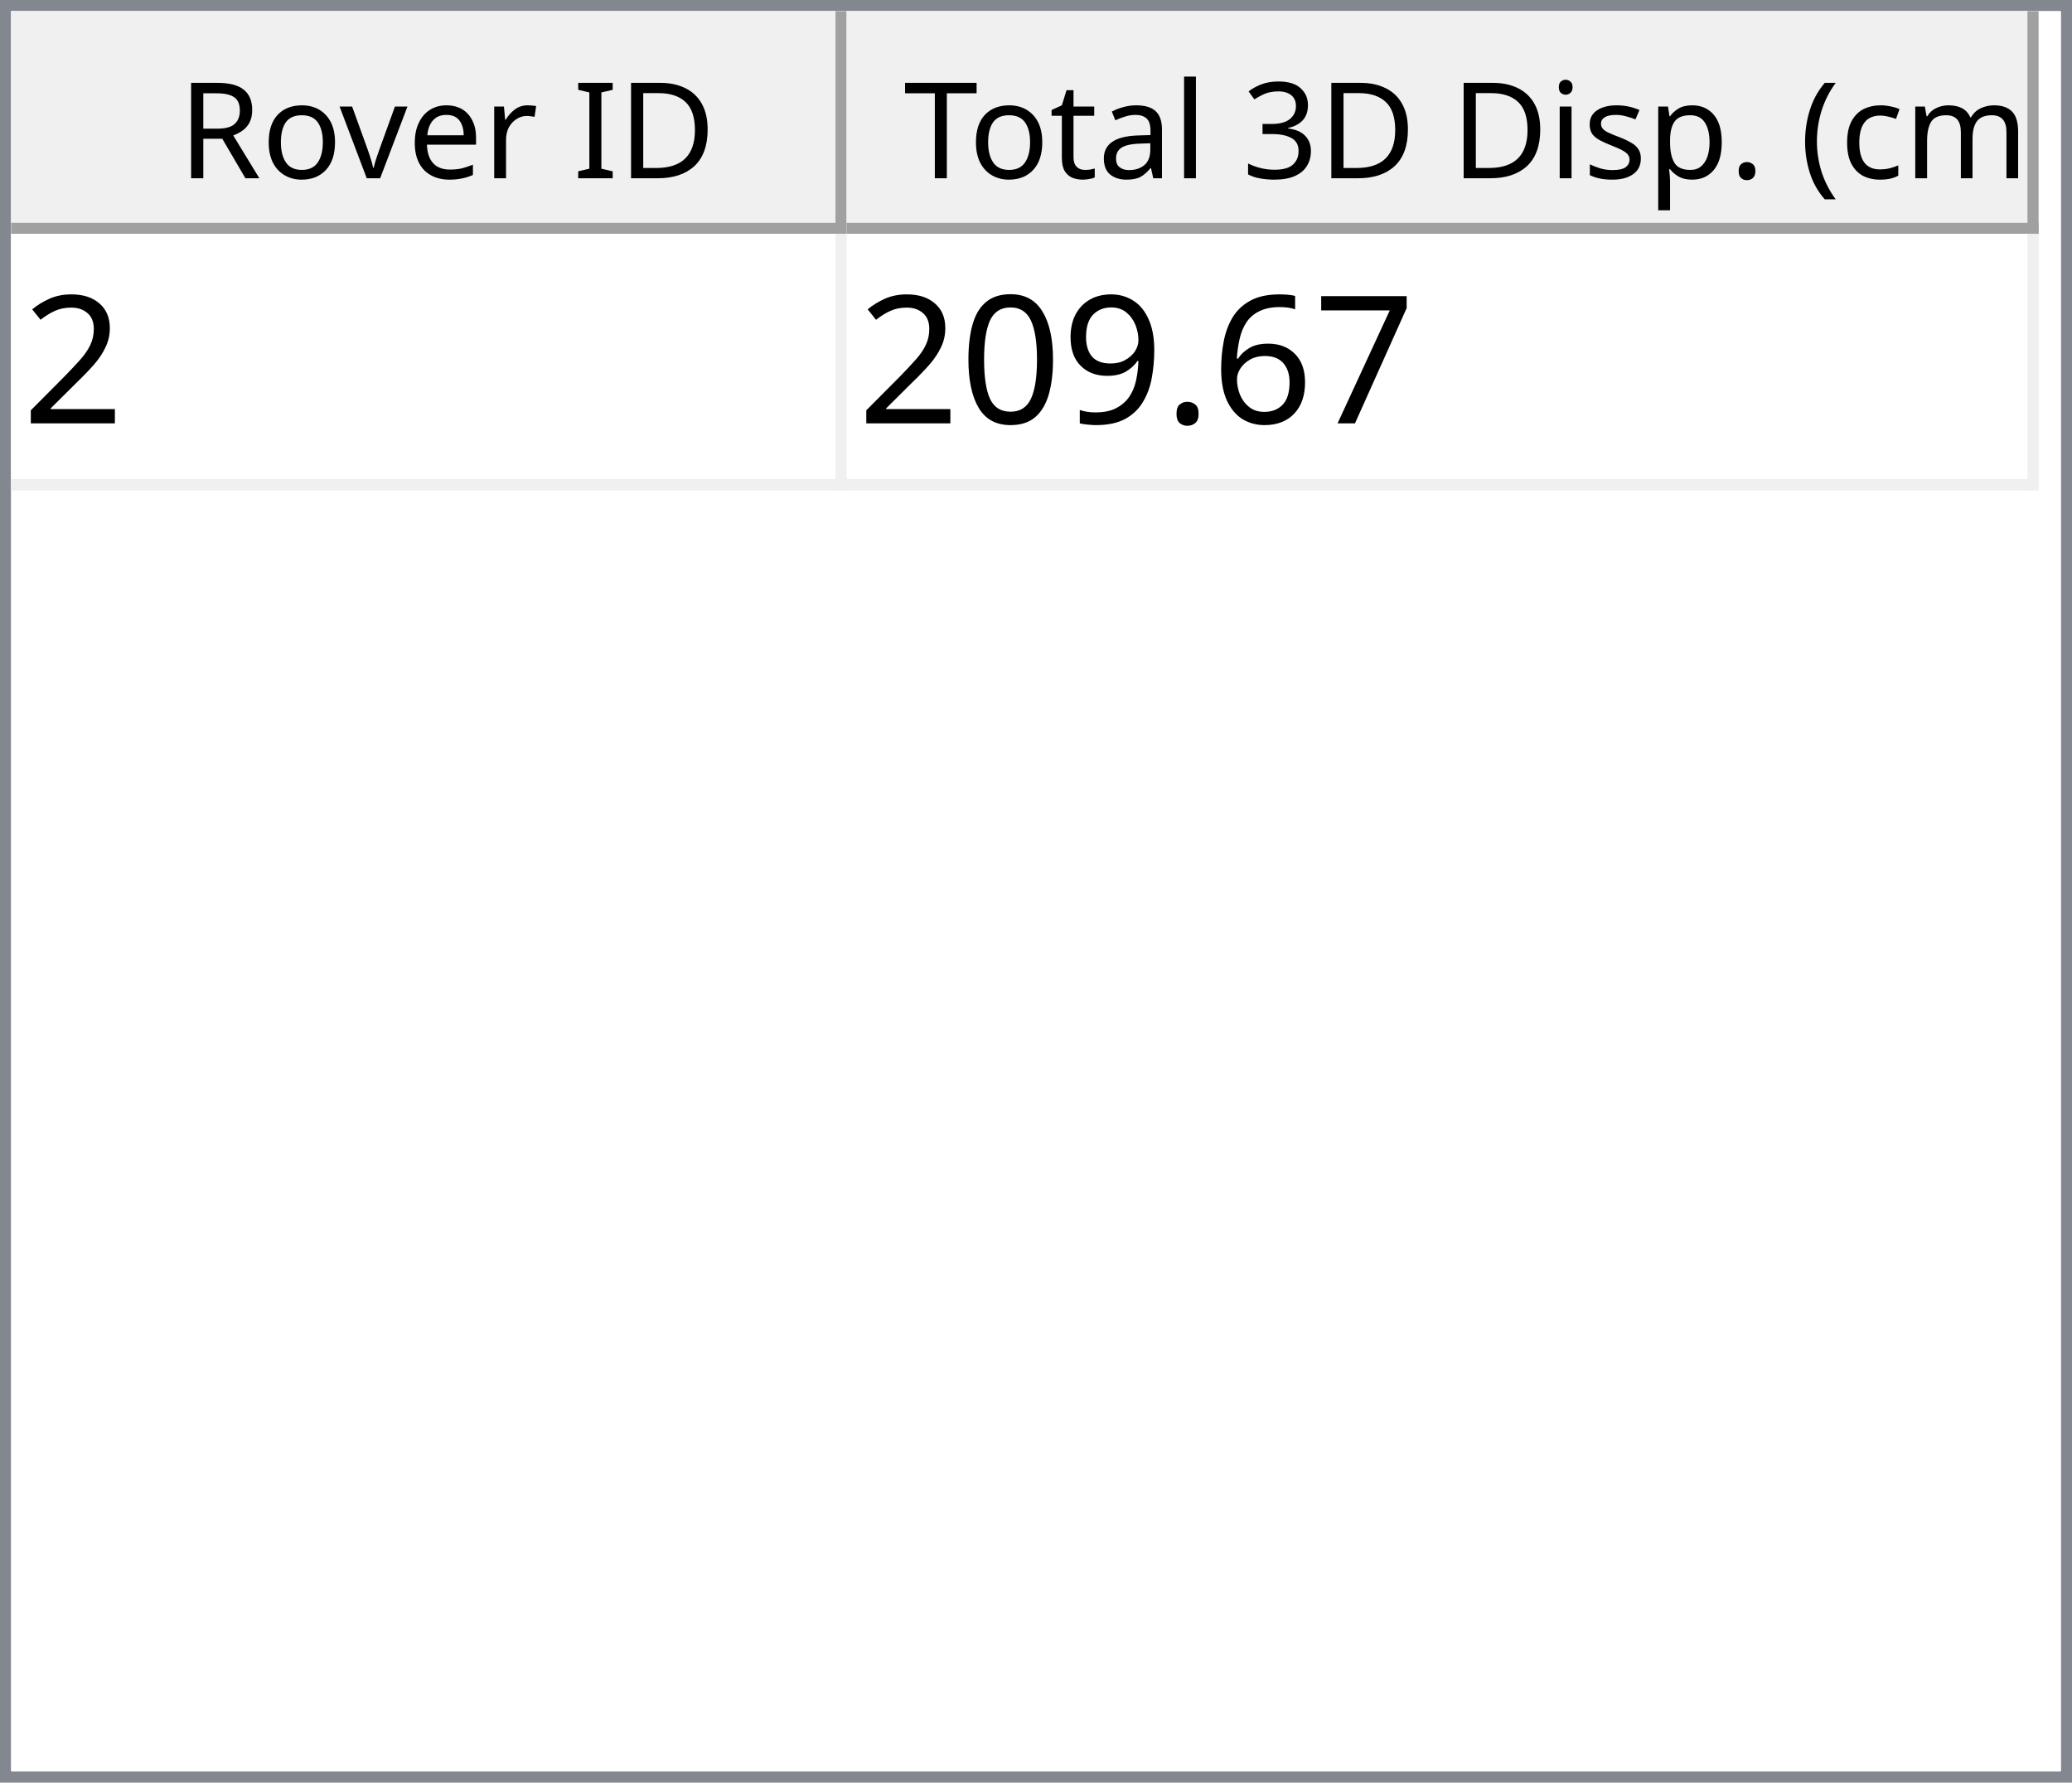
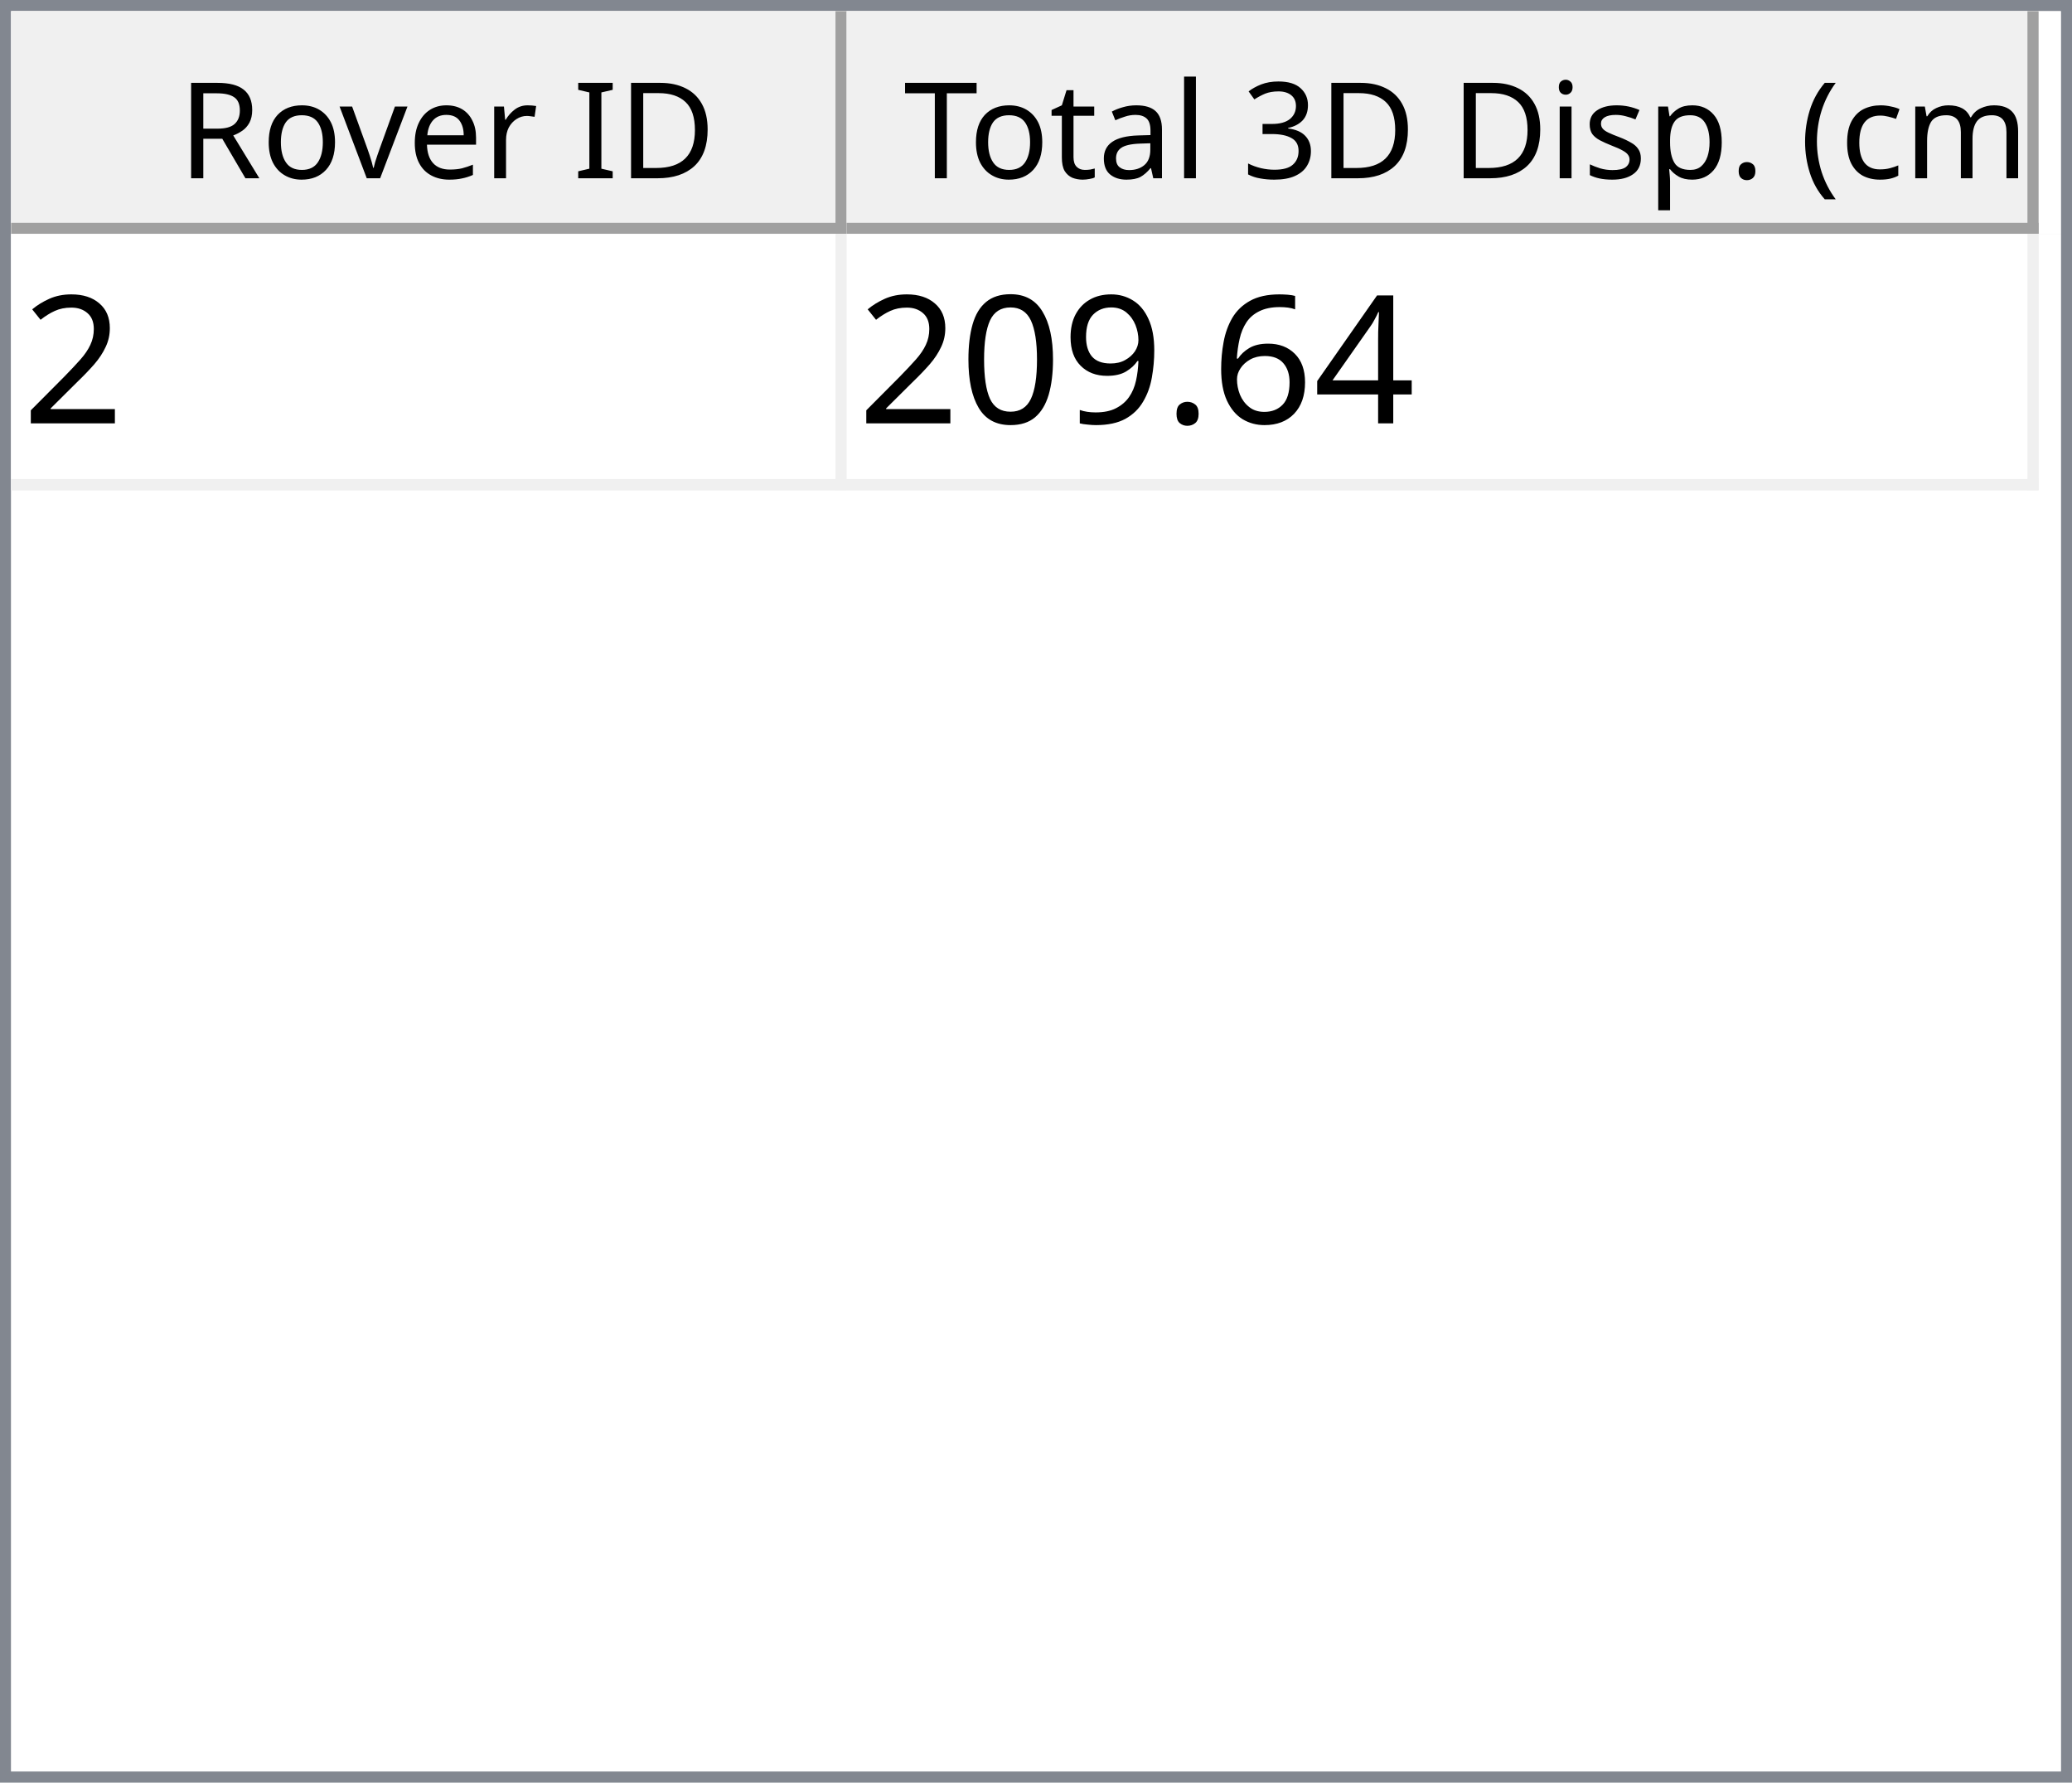
<svg xmlns="http://www.w3.org/2000/svg" style="fill-opacity:1; color-rendering:auto; color-interpolation:auto; text-rendering:auto; stroke:black; stroke-linecap:square; stroke-miterlimit:10; shape-rendering:auto; stroke-opacity:1; fill:black; stroke-dasharray:none; font-weight:normal; stroke-width:1; font-family:'Dialog'; font-style:normal; stroke-linejoin:miter; font-size:12px; stroke-dashoffset:0; image-rendering:auto;" width="186" height="160">
  <defs id="genericDefs" />
  <g>
    <defs id="defs1">
      <clipPath clipPathUnits="userSpaceOnUse" id="clipPath1">
        <path d="M0 0 L186 0 L186 160 L0 160 L0 0 Z" />
      </clipPath>
      <clipPath clipPathUnits="userSpaceOnUse" id="clipPath2">
        <path d="M0 0 L0 160 L186 160 L186 0 Z" />
      </clipPath>
      <clipPath clipPathUnits="userSpaceOnUse" id="clipPath3">
        <path d="M0 0 L0 20 L184 20 L184 0 Z" />
      </clipPath>
      <clipPath clipPathUnits="userSpaceOnUse" id="clipPath4">
        <path d="M0 0 L0 20 L75 20 L75 0 Z" />
      </clipPath>
      <clipPath clipPathUnits="userSpaceOnUse" id="clipPath5">
        <path d="M1 1 L1 19 L74 19 L74 1 Z" />
      </clipPath>
      <clipPath clipPathUnits="userSpaceOnUse" id="clipPath6">
        <path d="M0 0 L0 18 L73 18 L73 0 Z" />
      </clipPath>
      <clipPath clipPathUnits="userSpaceOnUse" id="clipPath7">
        <path d="M-0.5 -0.5 L-0.5 19.5 L74.5 19.5 L74.5 -0.5 Z" />
      </clipPath>
      <clipPath clipPathUnits="userSpaceOnUse" id="clipPath8">
        <path d="M0 0 L0 20 L107 20 L107 0 Z" />
      </clipPath>
      <clipPath clipPathUnits="userSpaceOnUse" id="clipPath9">
        <path d="M1 1 L1 19 L106 19 L106 1 Z" />
      </clipPath>
      <clipPath clipPathUnits="userSpaceOnUse" id="clipPath10">
        <path d="M0 0 L0 18 L105 18 L105 0 Z" />
      </clipPath>
      <clipPath clipPathUnits="userSpaceOnUse" id="clipPath11">
        <path d="M-0.5 -0.5 L-0.5 19.5 L106.5 19.5 L106.5 -0.5 Z" />
      </clipPath>
      <clipPath clipPathUnits="userSpaceOnUse" id="clipPath12">
        <path d="M0 0 L0 138 L184 138 L184 0 Z" />
      </clipPath>
      <clipPath clipPathUnits="userSpaceOnUse" id="clipPath13">
        <path d="M0 0 L0 23 L182 23 L182 0 Z" />
      </clipPath>
      <clipPath clipPathUnits="userSpaceOnUse" id="clipPath14">
        <path d="M-0.5 -0.5 L-0.5 22.5 L181.5 22.5 L181.5 -0.5 Z" />
      </clipPath>
      <clipPath clipPathUnits="userSpaceOnUse" id="clipPath15">
        <path d="M0 0 L0 22 L74 22 L74 0 Z" />
      </clipPath>
      <clipPath clipPathUnits="userSpaceOnUse" id="clipPath16">
        <path d="M0 0 L0 22 L106 22 L106 0 Z" />
      </clipPath>
      <font horiz-adv-x="64.551" id="font1">
        <font-face ascent="107.91" descent="25.098" units-per-em="100" style="font-style:normal; font-family:Segoe UI; font-weight:normal;" />
        <missing-glyph horiz-adv-x="64.551" d="M8.109 0 L8.109 68.266 L56.453 68.266 L56.453 0 L8.109 0 ZM15.328 7.234 L49.219 7.234 L49.219 61.031 L15.328 61.031 L15.328 7.234 Z" />
        <glyph unicode="D" horiz-adv-x="70.117" d="M9.188 0 L9.188 70.016 L28.516 70.016 Q65.531 70.016 65.531 35.891 Q65.531 19.672 55.25 9.836 Q44.969 0 27.734 0 L9.188 0 ZM17.391 62.594 L17.391 7.422 L27.828 7.422 Q41.609 7.422 49.273 14.797 Q56.938 22.172 56.938 35.688 Q56.938 62.594 28.328 62.594 L17.391 62.594 Z" />
        <glyph unicode="I" horiz-adv-x="26.611" d="M17.391 0 L9.188 0 L9.188 70.016 L17.391 70.016 L17.391 0 Z" />
        <glyph unicode=" " horiz-adv-x="27.393" d="" />
        <glyph unicode="r" horiz-adv-x="34.766" d="M34.188 41.891 Q32.078 43.5 28.125 43.5 Q23 43.5 19.555 38.672 Q16.109 33.844 16.109 25.484 L16.109 0 L8.109 0 L8.109 50 L16.109 50 L16.109 39.703 L16.312 39.703 Q18.016 44.969 21.531 47.922 Q25.047 50.875 29.391 50.875 Q32.516 50.875 34.188 50.203 L34.188 41.891 Z" />
        <glyph unicode="e" horiz-adv-x="52.295" d="M48.297 23 L12.984 23 Q13.188 14.656 17.484 10.109 Q21.781 5.562 29.297 5.562 Q37.75 5.562 44.828 11.141 L44.828 3.609 Q38.234 -1.172 27.391 -1.172 Q16.797 -1.172 10.742 5.641 Q4.688 12.453 4.688 24.812 Q4.688 36.469 11.305 43.82 Q17.922 51.172 27.734 51.172 Q37.547 51.172 42.922 44.828 Q48.297 38.484 48.297 27.203 L48.297 23 ZM40.094 29.781 Q40.047 36.719 36.75 40.578 Q33.453 44.438 27.594 44.438 Q21.922 44.438 17.969 40.383 Q14.016 36.328 13.094 29.781 L40.094 29.781 Z" />
        <glyph unicode="v" horiz-adv-x="47.9" d="M47.406 50 L27.484 0 L19.625 0 L0.688 50 L9.469 50 L22.172 13.672 Q23.578 9.672 23.922 6.688 L24.125 6.688 Q24.609 10.453 25.688 13.484 L38.969 50 L47.406 50 Z" />
        <glyph unicode="o" horiz-adv-x="58.594" d="M29 -1.172 Q17.922 -1.172 11.305 5.836 Q4.688 12.844 4.688 24.422 Q4.688 37.016 11.57 44.094 Q18.453 51.172 30.172 51.172 Q41.359 51.172 47.633 44.289 Q53.906 37.406 53.906 25.203 Q53.906 13.234 47.141 6.031 Q40.375 -1.172 29 -1.172 ZM29.594 44.438 Q21.875 44.438 17.383 39.188 Q12.891 33.938 12.891 24.703 Q12.891 15.828 17.43 10.695 Q21.969 5.562 29.594 5.562 Q37.359 5.562 41.531 10.594 Q45.703 15.625 45.703 24.906 Q45.703 34.281 41.531 39.359 Q37.359 44.438 29.594 44.438 Z" />
        <glyph unicode="R" horiz-adv-x="59.814" d="M59.375 0 L49.609 0 L37.891 19.625 Q36.281 22.359 34.766 24.289 Q33.25 26.219 31.664 27.438 Q30.078 28.656 28.25 29.219 Q26.422 29.781 24.125 29.781 L17.391 29.781 L17.391 0 L9.188 0 L9.188 70.016 L30.078 70.016 Q34.672 70.016 38.555 68.867 Q42.438 67.719 45.289 65.375 Q48.141 63.031 49.758 59.547 Q51.375 56.062 51.375 51.375 Q51.375 47.703 50.273 44.656 Q49.172 41.609 47.148 39.211 Q45.125 36.812 42.266 35.133 Q39.406 33.453 35.844 32.516 L35.844 32.328 Q37.594 31.547 38.891 30.547 Q40.188 29.547 41.359 28.18 Q42.531 26.812 43.68 25.078 Q44.828 23.344 46.234 21.047 L59.375 0 ZM17.391 62.594 L17.391 37.203 L28.516 37.203 Q31.594 37.203 34.203 38.133 Q36.812 39.062 38.719 40.797 Q40.625 42.531 41.703 45.047 Q42.781 47.562 42.781 50.688 Q42.781 56.297 39.141 59.445 Q35.5 62.594 28.609 62.594 L17.391 62.594 Z" />
        <glyph unicode=")" horiz-adv-x="30.176" d="M8.297 -15.922 L1.172 -15.922 Q16.406 2.344 16.406 26.812 Q16.406 51.469 1.078 70.016 L8.297 70.016 Q23.531 52.156 23.531 26.703 Q23.531 1.375 8.297 -15.922 Z" />
        <glyph unicode="m" horiz-adv-x="86.133" d="M79.109 0 L71.094 0 L71.094 28.719 Q71.094 37.016 68.531 40.727 Q65.969 44.438 59.906 44.438 Q54.781 44.438 51.195 39.75 Q47.609 35.062 47.609 28.516 L47.609 0 L39.594 0 L39.594 29.688 Q39.594 44.438 28.219 44.438 Q22.953 44.438 19.531 40.016 Q16.109 35.594 16.109 28.516 L16.109 0 L8.109 0 L8.109 50 L16.109 50 L16.109 42.094 L16.312 42.094 Q21.625 51.172 31.844 51.172 Q36.969 51.172 40.773 48.312 Q44.578 45.453 46 40.828 Q51.562 51.172 62.594 51.172 Q79.109 51.172 79.109 30.812 L79.109 0 Z" />
        <glyph unicode="c" horiz-adv-x="46.191" d="M42.188 2.297 Q36.422 -1.172 28.516 -1.172 Q17.828 -1.172 11.258 5.789 Q4.688 12.75 4.688 23.828 Q4.688 36.188 11.766 43.68 Q18.844 51.172 30.672 51.172 Q37.25 51.172 42.281 48.734 L42.281 40.531 Q36.719 44.438 30.375 44.438 Q22.703 44.438 17.797 38.945 Q12.891 33.453 12.891 24.516 Q12.891 15.719 17.508 10.641 Q22.125 5.562 29.891 5.562 Q36.422 5.562 42.188 9.906 L42.188 2.297 Z" />
        <glyph unicode="(" horiz-adv-x="30.176" d="M29.109 -15.922 L21.969 -15.922 Q6.844 1.375 6.844 26.703 Q6.844 52.156 21.969 70.016 L29.203 70.016 Q13.875 51.469 13.875 26.812 Q13.875 2.344 29.109 -15.922 Z" />
        <glyph unicode="." horiz-adv-x="21.68" d="M10.891 -1.078 Q8.641 -1.078 7.055 0.539 Q5.469 2.156 5.469 4.391 Q5.469 6.641 7.055 8.273 Q8.641 9.906 10.891 9.906 Q13.188 9.906 14.797 8.273 Q16.406 6.641 16.406 4.391 Q16.406 2.156 14.797 0.539 Q13.188 -1.078 10.891 -1.078 Z" />
        <glyph unicode="p" horiz-adv-x="58.789" d="M16.312 7.234 L16.109 7.234 L16.109 -23 L8.109 -23 L8.109 50 L16.109 50 L16.109 41.219 L16.312 41.219 Q22.219 51.172 33.594 51.172 Q43.266 51.172 48.688 44.461 Q54.109 37.75 54.109 26.469 Q54.109 13.922 48 6.375 Q41.891 -1.172 31.297 -1.172 Q21.578 -1.172 16.312 7.234 ZM16.109 27.391 L16.109 20.406 Q16.109 14.203 20.141 9.883 Q24.172 5.562 30.375 5.562 Q37.641 5.562 41.773 11.133 Q45.906 16.703 45.906 26.609 Q45.906 34.969 42.047 39.703 Q38.188 44.438 31.594 44.438 Q24.609 44.438 20.359 39.578 Q16.109 34.719 16.109 27.391 Z" />
        <glyph unicode="s" horiz-adv-x="42.432" d="M5.078 1.812 L5.078 10.406 Q11.625 5.562 19.484 5.562 Q30.031 5.562 30.031 12.594 Q30.031 14.594 29.125 15.992 Q28.219 17.391 26.68 18.461 Q25.141 19.531 23.07 20.383 Q21 21.234 18.609 22.172 Q15.281 23.484 12.766 24.828 Q10.25 26.172 8.57 27.859 Q6.891 29.547 6.031 31.695 Q5.172 33.844 5.172 36.719 Q5.172 40.234 6.789 42.945 Q8.406 45.656 11.086 47.484 Q13.766 49.312 17.211 50.242 Q20.656 51.172 24.312 51.172 Q30.812 51.172 35.938 48.922 L35.938 40.828 Q30.422 44.438 23.25 44.438 Q21 44.438 19.195 43.922 Q17.391 43.406 16.094 42.477 Q14.797 41.547 14.086 40.258 Q13.375 38.969 13.375 37.406 Q13.375 35.453 14.086 34.133 Q14.797 32.812 16.164 31.789 Q17.531 30.766 19.484 29.938 Q21.438 29.109 23.922 28.125 Q27.25 26.859 29.883 25.516 Q32.516 24.172 34.375 22.484 Q36.234 20.797 37.234 18.602 Q38.234 16.406 38.234 13.375 Q38.234 9.672 36.602 6.938 Q34.969 4.203 32.234 2.398 Q29.5 0.594 25.93 -0.289 Q22.359 -1.172 18.453 -1.172 Q10.75 -1.172 5.078 1.812 Z" />
        <glyph unicode="i" horiz-adv-x="24.219" d="M12.203 62.703 Q10.062 62.703 8.547 64.164 Q7.031 65.625 7.031 67.875 Q7.031 70.125 8.547 71.609 Q10.062 73.094 12.203 73.094 Q14.406 73.094 15.945 71.609 Q17.484 70.125 17.484 67.875 Q17.484 65.719 15.945 64.211 Q14.406 62.703 12.203 62.703 ZM16.109 0 L8.109 0 L8.109 50 L16.109 50 L16.109 0 Z" />
        <glyph unicode="3" horiz-adv-x="53.906" d="M46.531 19.828 Q46.531 15.094 44.75 11.211 Q42.969 7.328 39.719 4.57 Q36.469 1.812 31.93 0.297 Q27.391 -1.219 21.922 -1.219 Q11.922 -1.219 6 2.594 L6 11.188 Q13.094 5.609 22.219 5.609 Q25.875 5.609 28.828 6.539 Q31.781 7.469 33.906 9.227 Q36.031 10.984 37.18 13.477 Q38.328 15.969 38.328 19.094 Q38.328 32.812 18.797 32.812 L12.984 32.812 L12.984 39.594 L18.5 39.594 Q35.797 39.594 35.797 52.484 Q35.797 64.406 22.609 64.406 Q15.188 64.406 8.688 59.422 L8.688 67.188 Q15.375 71.188 24.609 71.188 Q29 71.188 32.57 69.969 Q36.141 68.75 38.68 66.555 Q41.219 64.359 42.609 61.281 Q44 58.203 44 54.5 Q44 40.672 30.031 36.719 L30.031 36.531 Q33.594 36.141 36.625 34.797 Q39.656 33.453 41.852 31.305 Q44.047 29.156 45.289 26.25 Q46.531 23.344 46.531 19.828 Z" />
        <glyph unicode="l" horiz-adv-x="24.219" d="M16.109 0 L8.109 0 L8.109 74.031 L16.109 74.031 L16.109 0 Z" />
        <glyph unicode="a" horiz-adv-x="50.879" d="M43.891 0 L35.891 0 L35.891 7.812 L35.688 7.812 Q30.469 -1.172 20.312 -1.172 Q12.844 -1.172 8.617 2.781 Q4.391 6.734 4.391 13.281 Q4.391 27.297 20.906 29.594 L35.891 31.688 Q35.891 44.438 25.594 44.438 Q16.547 44.438 9.281 38.281 L9.281 46.484 Q16.656 51.172 26.266 51.172 Q43.891 51.172 43.891 32.516 L43.891 0 ZM35.891 25.297 L23.828 23.641 Q18.266 22.859 15.43 20.875 Q12.594 18.891 12.594 13.875 Q12.594 10.203 15.211 7.883 Q17.828 5.562 22.172 5.562 Q28.125 5.562 32.008 9.742 Q35.891 13.922 35.891 20.312 L35.891 25.297 Z" />
        <glyph unicode="t" horiz-adv-x="33.887" d="M31.297 0.484 Q28.469 -1.078 23.828 -1.078 Q10.688 -1.078 10.688 13.578 L10.688 43.172 L2.094 43.172 L2.094 50 L10.688 50 L10.688 62.203 L18.703 64.797 L18.703 50 L31.297 50 L31.297 43.172 L18.703 43.172 L18.703 14.984 Q18.703 9.969 20.414 7.82 Q22.125 5.672 26.078 5.672 Q29.109 5.672 31.297 7.328 L31.297 0.484 Z" />
        <glyph unicode="T" horiz-adv-x="52.393" d="M50.594 62.594 L30.375 62.594 L30.375 0 L22.172 0 L22.172 62.594 L2 62.594 L2 70.016 L50.594 70.016 L50.594 62.594 Z" />
      </font>
      <font horiz-adv-x="75.0" id="font2">
        <font-face ascent="100.537" descent="21.973" units-per-em="100" style="font-style:normal; font-family:sans-serif; font-weight:normal;" />
        <missing-glyph horiz-adv-x="75.0" d="M12.5 0 L12.5 62.5 L62.5 62.5 L62.5 0 L12.5 0 ZM14.062 1.562 L60.938 1.562 L60.938 60.938 L14.062 60.938 L14.062 1.562 Z" />
        <glyph unicode="2" horiz-adv-x="55.615" d="M50.344 8.453 L50.344 0 L3.031 0 Q2.938 3.172 4.047 6.109 Q5.859 10.938 9.836 15.625 Q13.812 20.312 21.344 26.469 Q33.016 36.031 37.117 41.625 Q41.219 47.219 41.219 52.203 Q41.219 57.422 37.477 61.008 Q33.734 64.594 27.734 64.594 Q21.391 64.594 17.578 60.789 Q13.766 56.984 13.719 50.25 L4.688 51.172 Q5.609 61.281 11.664 66.578 Q17.719 71.875 27.938 71.875 Q38.234 71.875 44.242 66.164 Q50.25 60.453 50.25 52 Q50.25 47.703 48.492 43.555 Q46.734 39.406 42.656 34.812 Q38.578 30.219 29.109 22.219 Q21.188 15.578 18.945 13.211 Q16.703 10.844 15.234 8.453 L50.344 8.453 Z" />
-         <glyph unicode="7" horiz-adv-x="55.615" d="M4.734 62.203 L4.734 70.656 L51.078 70.656 L51.078 63.812 Q44.234 56.547 37.523 44.484 Q30.812 32.422 27.156 19.672 Q24.516 10.688 23.781 0 L14.75 0 Q14.891 8.453 18.062 20.414 Q21.234 32.375 27.172 43.484 Q33.109 54.594 39.797 62.203 L4.734 62.203 Z" />
+         <glyph unicode="4" horiz-adv-x="55.615" d="M32.328 0 L32.328 17.141 L1.266 17.141 L1.266 25.203 L33.938 71.578 L41.109 71.578 L41.109 25.203 L50.781 25.203 L50.781 17.141 L41.109 17.141 L41.109 0 L32.328 0 ZM32.328 25.203 L32.328 57.469 L9.906 25.203 L32.328 25.203 Z" />
        <glyph unicode="6" horiz-adv-x="55.615" d="M49.75 54.047 L41.016 53.375 Q39.844 58.547 37.703 60.891 Q34.125 64.656 28.906 64.656 Q24.703 64.656 21.531 62.312 Q17.391 59.281 14.992 53.469 Q12.594 47.656 12.5 36.922 Q15.672 41.75 20.266 44.094 Q24.859 46.438 29.891 46.438 Q38.672 46.438 44.852 39.969 Q51.031 33.5 51.031 23.25 Q51.031 16.5 48.125 10.719 Q45.219 4.938 40.141 1.859 Q35.062 -1.219 28.609 -1.219 Q17.625 -1.219 10.695 6.859 Q3.766 14.938 3.766 33.5 Q3.766 54.25 11.422 63.672 Q18.109 71.875 29.438 71.875 Q37.891 71.875 43.289 67.141 Q48.688 62.406 49.75 54.047 ZM13.875 23.188 Q13.875 18.656 15.797 14.508 Q17.719 10.359 21.188 8.18 Q24.656 6 28.469 6 Q34.031 6 38.039 10.492 Q42.047 14.984 42.047 22.703 Q42.047 30.125 38.086 34.398 Q34.125 38.672 28.125 38.672 Q22.172 38.672 18.023 34.398 Q13.875 30.125 13.875 23.188 Z" />
        <glyph unicode="." horiz-adv-x="27.783" d="M9.078 0 L9.078 10.016 L19.094 10.016 L19.094 0 L9.078 0 Z" />
        <glyph unicode="9" horiz-adv-x="55.615" d="M5.469 16.547 L13.922 17.328 Q14.984 11.375 18.016 8.688 Q21.047 6 25.781 6 Q29.828 6 32.883 7.859 Q35.938 9.719 37.891 12.82 Q39.844 15.922 41.164 21.195 Q42.484 26.469 42.484 31.938 Q42.484 32.516 42.438 33.688 Q39.797 29.5 35.234 26.883 Q30.672 24.266 25.344 24.266 Q16.453 24.266 10.305 30.711 Q4.156 37.156 4.156 47.703 Q4.156 58.594 10.578 65.234 Q17 71.875 26.656 71.875 Q33.641 71.875 39.43 68.117 Q45.219 64.359 48.219 57.398 Q51.219 50.438 51.219 37.25 Q51.219 23.531 48.242 15.406 Q45.266 7.281 39.383 3.031 Q33.5 -1.219 25.594 -1.219 Q17.188 -1.219 11.867 3.445 Q6.547 8.109 5.469 16.547 ZM41.453 48.141 Q41.453 55.719 37.43 60.156 Q33.406 64.594 27.734 64.594 Q21.875 64.594 17.531 59.812 Q13.188 55.031 13.188 47.406 Q13.188 40.578 17.312 36.305 Q21.438 32.031 27.484 32.031 Q33.594 32.031 37.523 36.305 Q41.453 40.578 41.453 48.141 Z" />
        <glyph unicode="0" horiz-adv-x="55.615" d="M4.156 35.297 Q4.156 48 6.766 55.742 Q9.375 63.484 14.523 67.68 Q19.672 71.875 27.484 71.875 Q33.25 71.875 37.594 69.555 Q41.938 67.234 44.773 62.867 Q47.609 58.5 49.219 52.227 Q50.828 45.953 50.828 35.297 Q50.828 22.703 48.242 14.969 Q45.656 7.234 40.508 3.008 Q35.359 -1.219 27.484 -1.219 Q17.141 -1.219 11.234 6.203 Q4.156 15.141 4.156 35.297 ZM13.188 35.297 Q13.188 17.672 17.312 11.836 Q21.438 6 27.484 6 Q33.547 6 37.672 11.859 Q41.797 17.719 41.797 35.297 Q41.797 52.984 37.672 58.789 Q33.547 64.594 27.391 64.594 Q21.344 64.594 17.719 59.469 Q13.188 52.938 13.188 35.297 Z" />
      </font>
    </defs>
    <g style="fill:white; stroke:white;">
      <rect x="0" y="0" width="186" style="clip-path:url(#clipPath1); stroke:none;" height="160" />
    </g>
    <g style="fill:white; text-rendering:optimizeSpeed; color-rendering:optimizeSpeed; image-rendering:optimizeSpeed; shape-rendering:crispEdges; stroke:white; color-interpolation:sRGB;">
      <rect x="0" width="186" height="160" y="0" style="stroke:none;" />
      <path style="stroke:none;" d="M0 160 L186 160 L186 0 L0 0 Z" />
    </g>
    <g style="fill:rgb(240,240,240); font-family:'Segoe UI'; stroke:rgb(240,240,240);">
      <rect x="0" y="0" width="186" style="clip-path:url(#clipPath2); stroke:none;" height="160" />
    </g>
    <g style="fill:rgb(130,135,144); font-family:'Segoe UI'; stroke:rgb(130,135,144);">
      <path d="M0 0 L186 0 L186 160 L0 160 L0 0 ZM1 1 L185 1 L185 159 L1 159 L1 1 Z" style="fill-rule:evenodd; clip-path:url(#clipPath2); stroke:none;" />
    </g>
    <g style="fill:white; font-family:'Segoe UI'; stroke:white;" transform="translate(1,1)">
      <rect x="0" y="0" width="184" style="clip-path:url(#clipPath3); stroke:none;" height="20" />
    </g>
    <g style="fill:rgb(240,240,240); font-family:'Segoe UI'; stroke:rgb(240,240,240);" transform="translate(1,1)">
      <rect x="0" y="0" width="75" style="clip-path:url(#clipPath4); stroke:none;" height="20" />
    </g>
    <g style="font-family:'Segoe UI';" transform="translate(2,2)">
      <text x="14" xml:space="preserve" y="14" style="clip-path:url(#clipPath6); stroke:none;">Rover ID</text>
    </g>
    <g style="fill:rgb(160,160,160); font-family:'Segoe UI'; stroke:rgb(160,160,160); stroke-linejoin:bevel;" transform="translate(1.5,1.5)">
      <line x1="74" x2="74" y1="0" style="fill:none; clip-path:url(#clipPath7);" y2="19" />
    </g>
    <g style="fill:rgb(160,160,160); font-family:'Segoe UI'; stroke:rgb(160,160,160); stroke-linejoin:bevel;" transform="matrix(1,0,0,1,1,1) translate(0.5,0.5)">
      <line x1="0" x2="74" y1="19" style="fill:none; clip-path:url(#clipPath7);" y2="19" />
    </g>
    <g style="fill:rgb(240,240,240); font-family:'Segoe UI'; stroke:rgb(240,240,240);" transform="translate(76,1)">
      <rect x="0" y="0" width="107" style="clip-path:url(#clipPath8); stroke:none;" height="20" />
    </g>
    <g style="font-family:'Segoe UI';" transform="translate(77,2)">
      <text x="1" xml:space="preserve" y="14" style="clip-path:url(#clipPath10); stroke:none;"> Total 3D Disp. (cm)</text>
    </g>
    <g style="fill:rgb(160,160,160); font-family:'Segoe UI'; stroke:rgb(160,160,160); stroke-linejoin:bevel;" transform="translate(76.5,1.5)">
      <line x1="106" x2="106" y1="0" style="fill:none; clip-path:url(#clipPath11);" y2="19" />
    </g>
    <g style="fill:rgb(160,160,160); font-family:'Segoe UI'; stroke:rgb(160,160,160); stroke-linejoin:bevel;" transform="matrix(1,0,0,1,76,1) translate(0.5,0.5)">
      <line x1="0" x2="106" y1="19" style="fill:none; clip-path:url(#clipPath11);" y2="19" />
    </g>
    <g style="fill:white; font-family:'Segoe UI'; stroke:white;" transform="translate(1,21)">
      <rect x="0" y="0" width="184" style="clip-path:url(#clipPath12); stroke:none;" height="138" />
    </g>
    <g style="fill:rgb(240,240,240); font-size:16px; font-family:sans-serif; stroke:rgb(240,240,240);" transform="translate(1,21)">
      <rect x="0" y="0" width="182" style="clip-path:url(#clipPath13); stroke:none;" height="23" />
      <line transform="translate(0.5,0.5)" x1="0" x2="181" y1="22" style="clip-path:url(#clipPath14); fill:none; stroke-linejoin:bevel;" y2="22" />
    </g>
    <g transform="matrix(1,0,0,1,1,21) translate(0.5,0.5)" style="fill:rgb(240,240,240); font-size:16px; font-family:sans-serif; stroke:rgb(240,240,240); stroke-linejoin:bevel;">
      <line x1="74" x2="74" y1="0" style="fill:none; clip-path:url(#clipPath14);" y2="22" />
    </g>
    <g transform="matrix(1,0,0,1,1,21) translate(0.5,0.5)" style="fill:rgb(240,240,240); font-size:16px; font-family:sans-serif; stroke:rgb(240,240,240); stroke-linejoin:bevel;">
      <line x1="181" x2="181" y1="0" style="fill:none; clip-path:url(#clipPath14);" y2="22" />
    </g>
    <g style="fill:white; font-size:16px; font-family:sans-serif; stroke:white;" transform="matrix(1,0,0,1,1,21)">
      <rect x="0" y="0" width="74" style="clip-path:url(#clipPath15); stroke:none;" height="22" />
      <text x="1" y="17" style="fill:black; clip-path:url(#clipPath15); stroke:none;" xml:space="preserve">2</text>
    </g>
    <g style="fill:white; font-size:16px; font-family:sans-serif; stroke:white;" transform="matrix(1,0,0,1,1,21) translate(75,0)">
      <rect x="0" y="0" width="106" style="clip-path:url(#clipPath16); stroke:none;" height="22" />
-       <text x="1" y="17" style="fill:black; clip-path:url(#clipPath16); stroke:none;" xml:space="preserve">209.67</text>
+       <text x="1" y="17" style="fill:black; clip-path:url(#clipPath16); stroke:none;" xml:space="preserve">209.64</text>
    </g>
  </g>
</svg>
